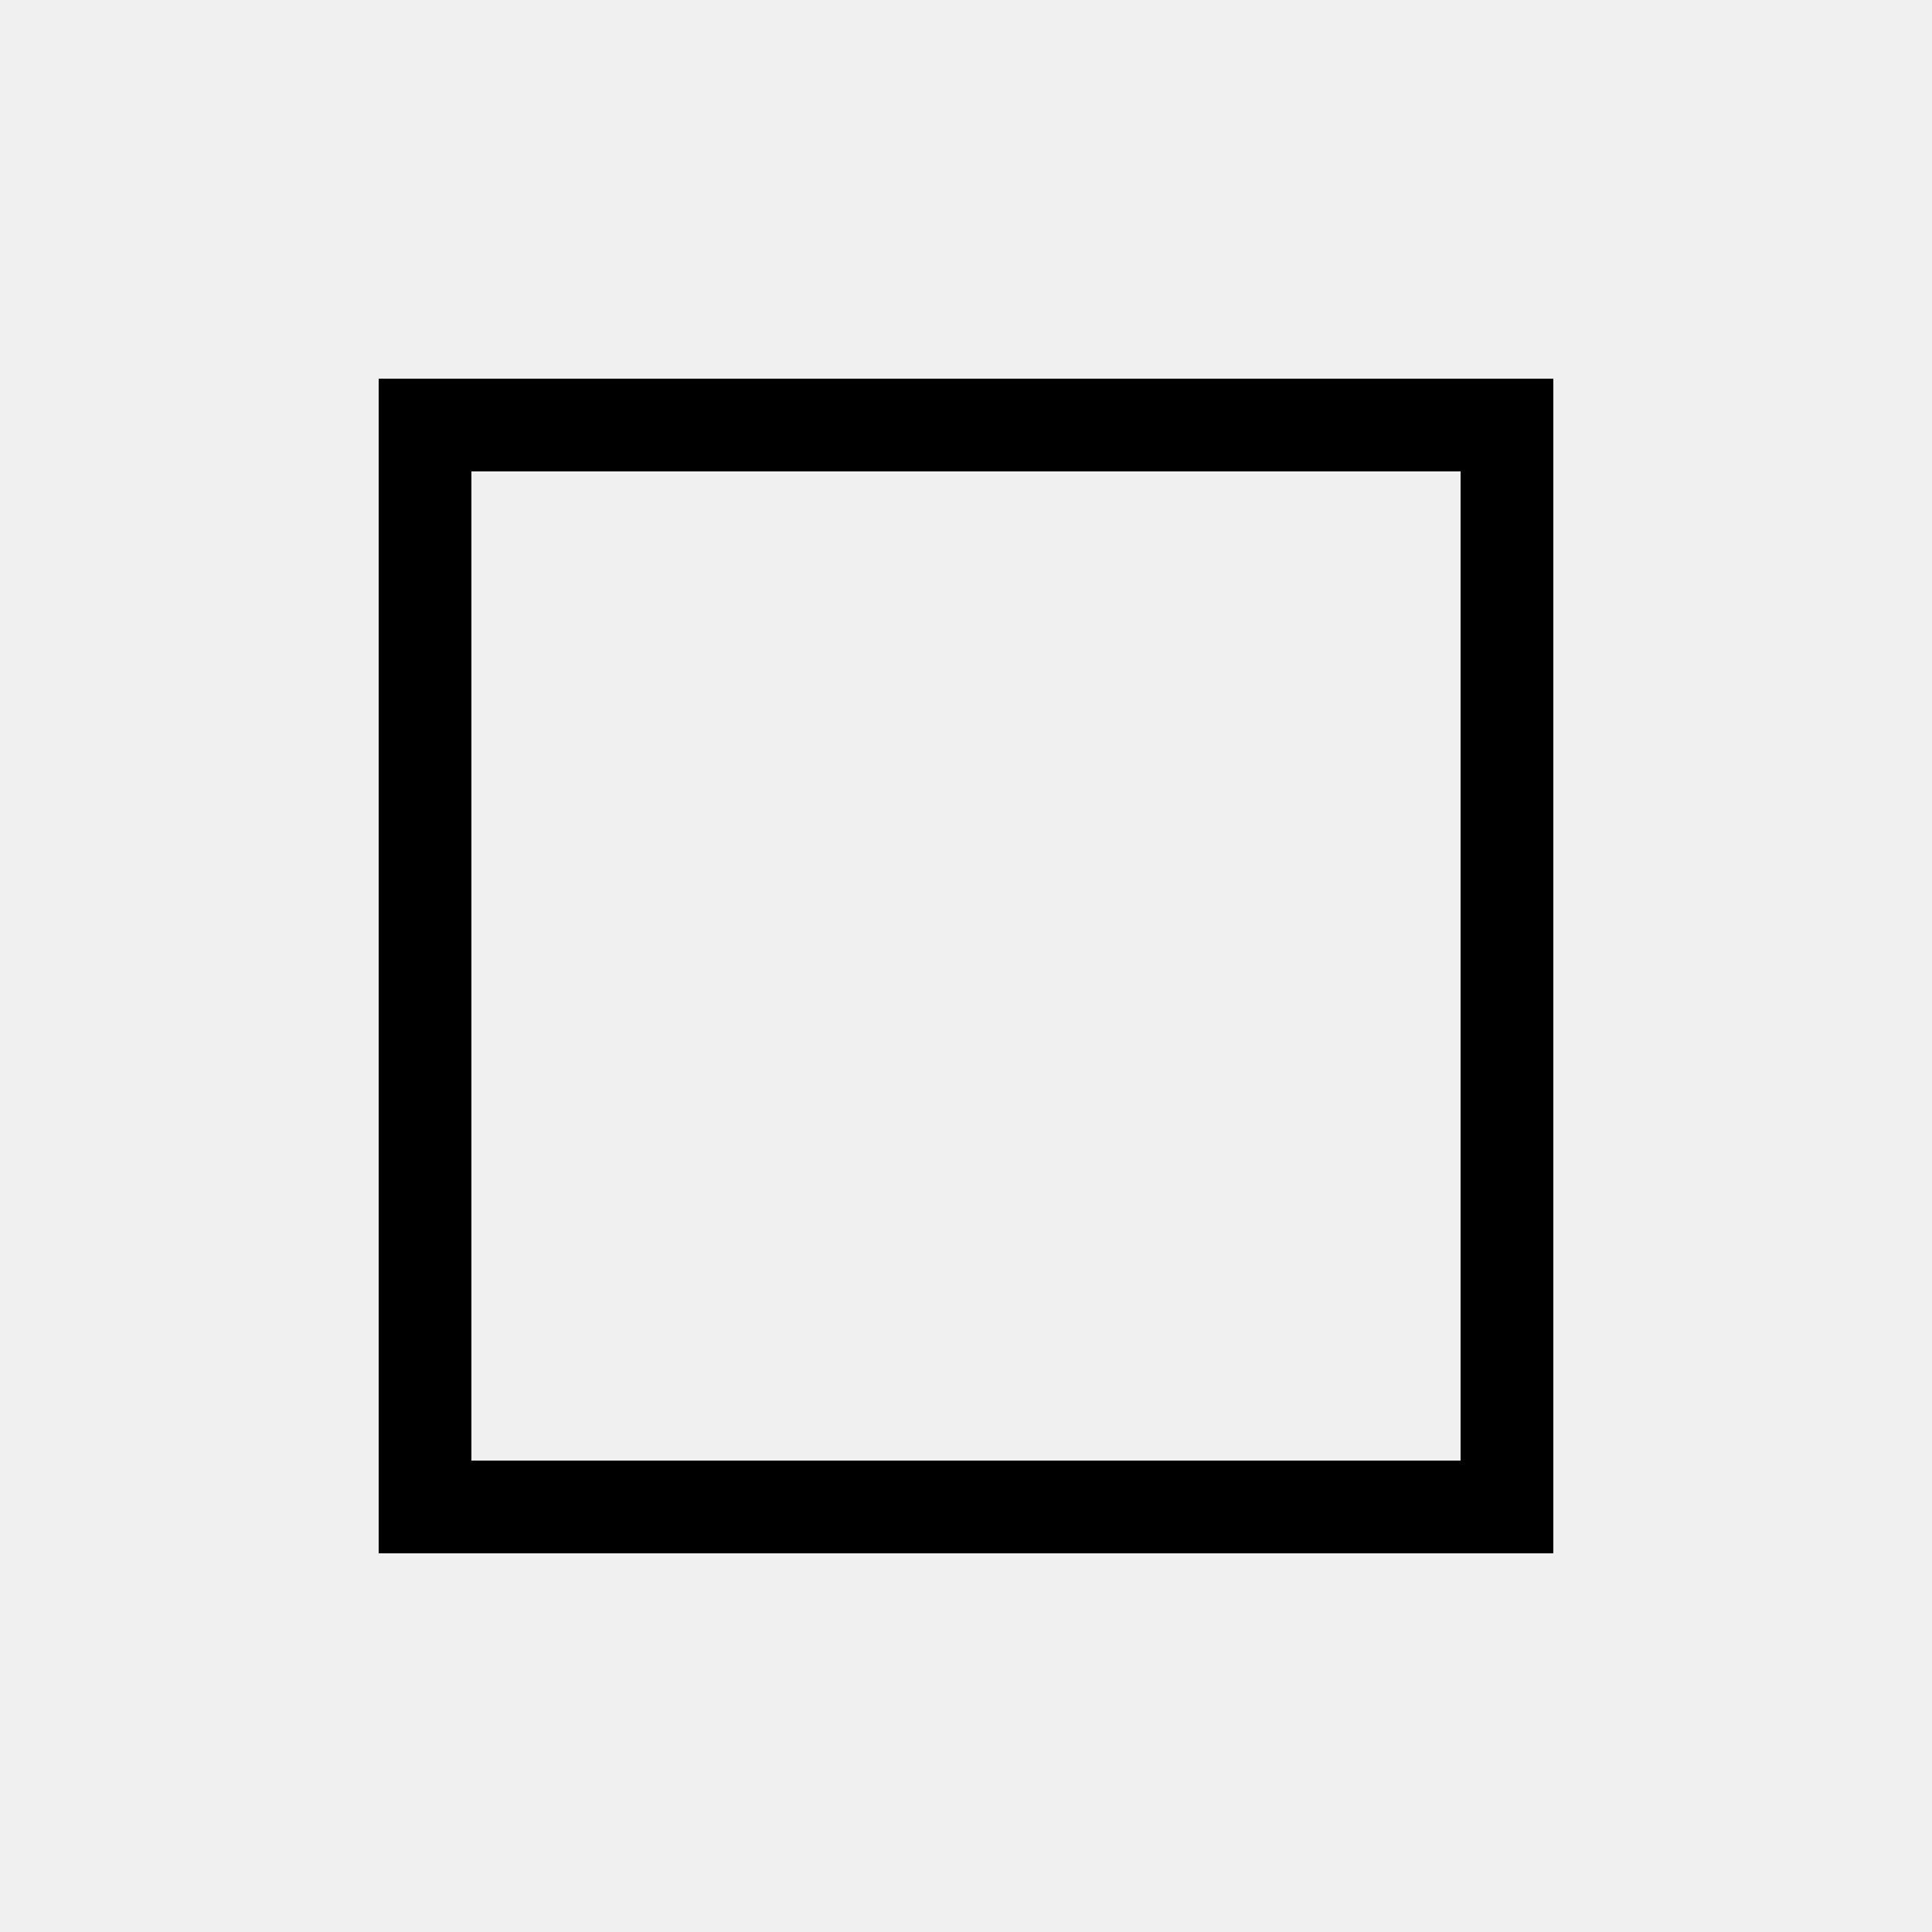
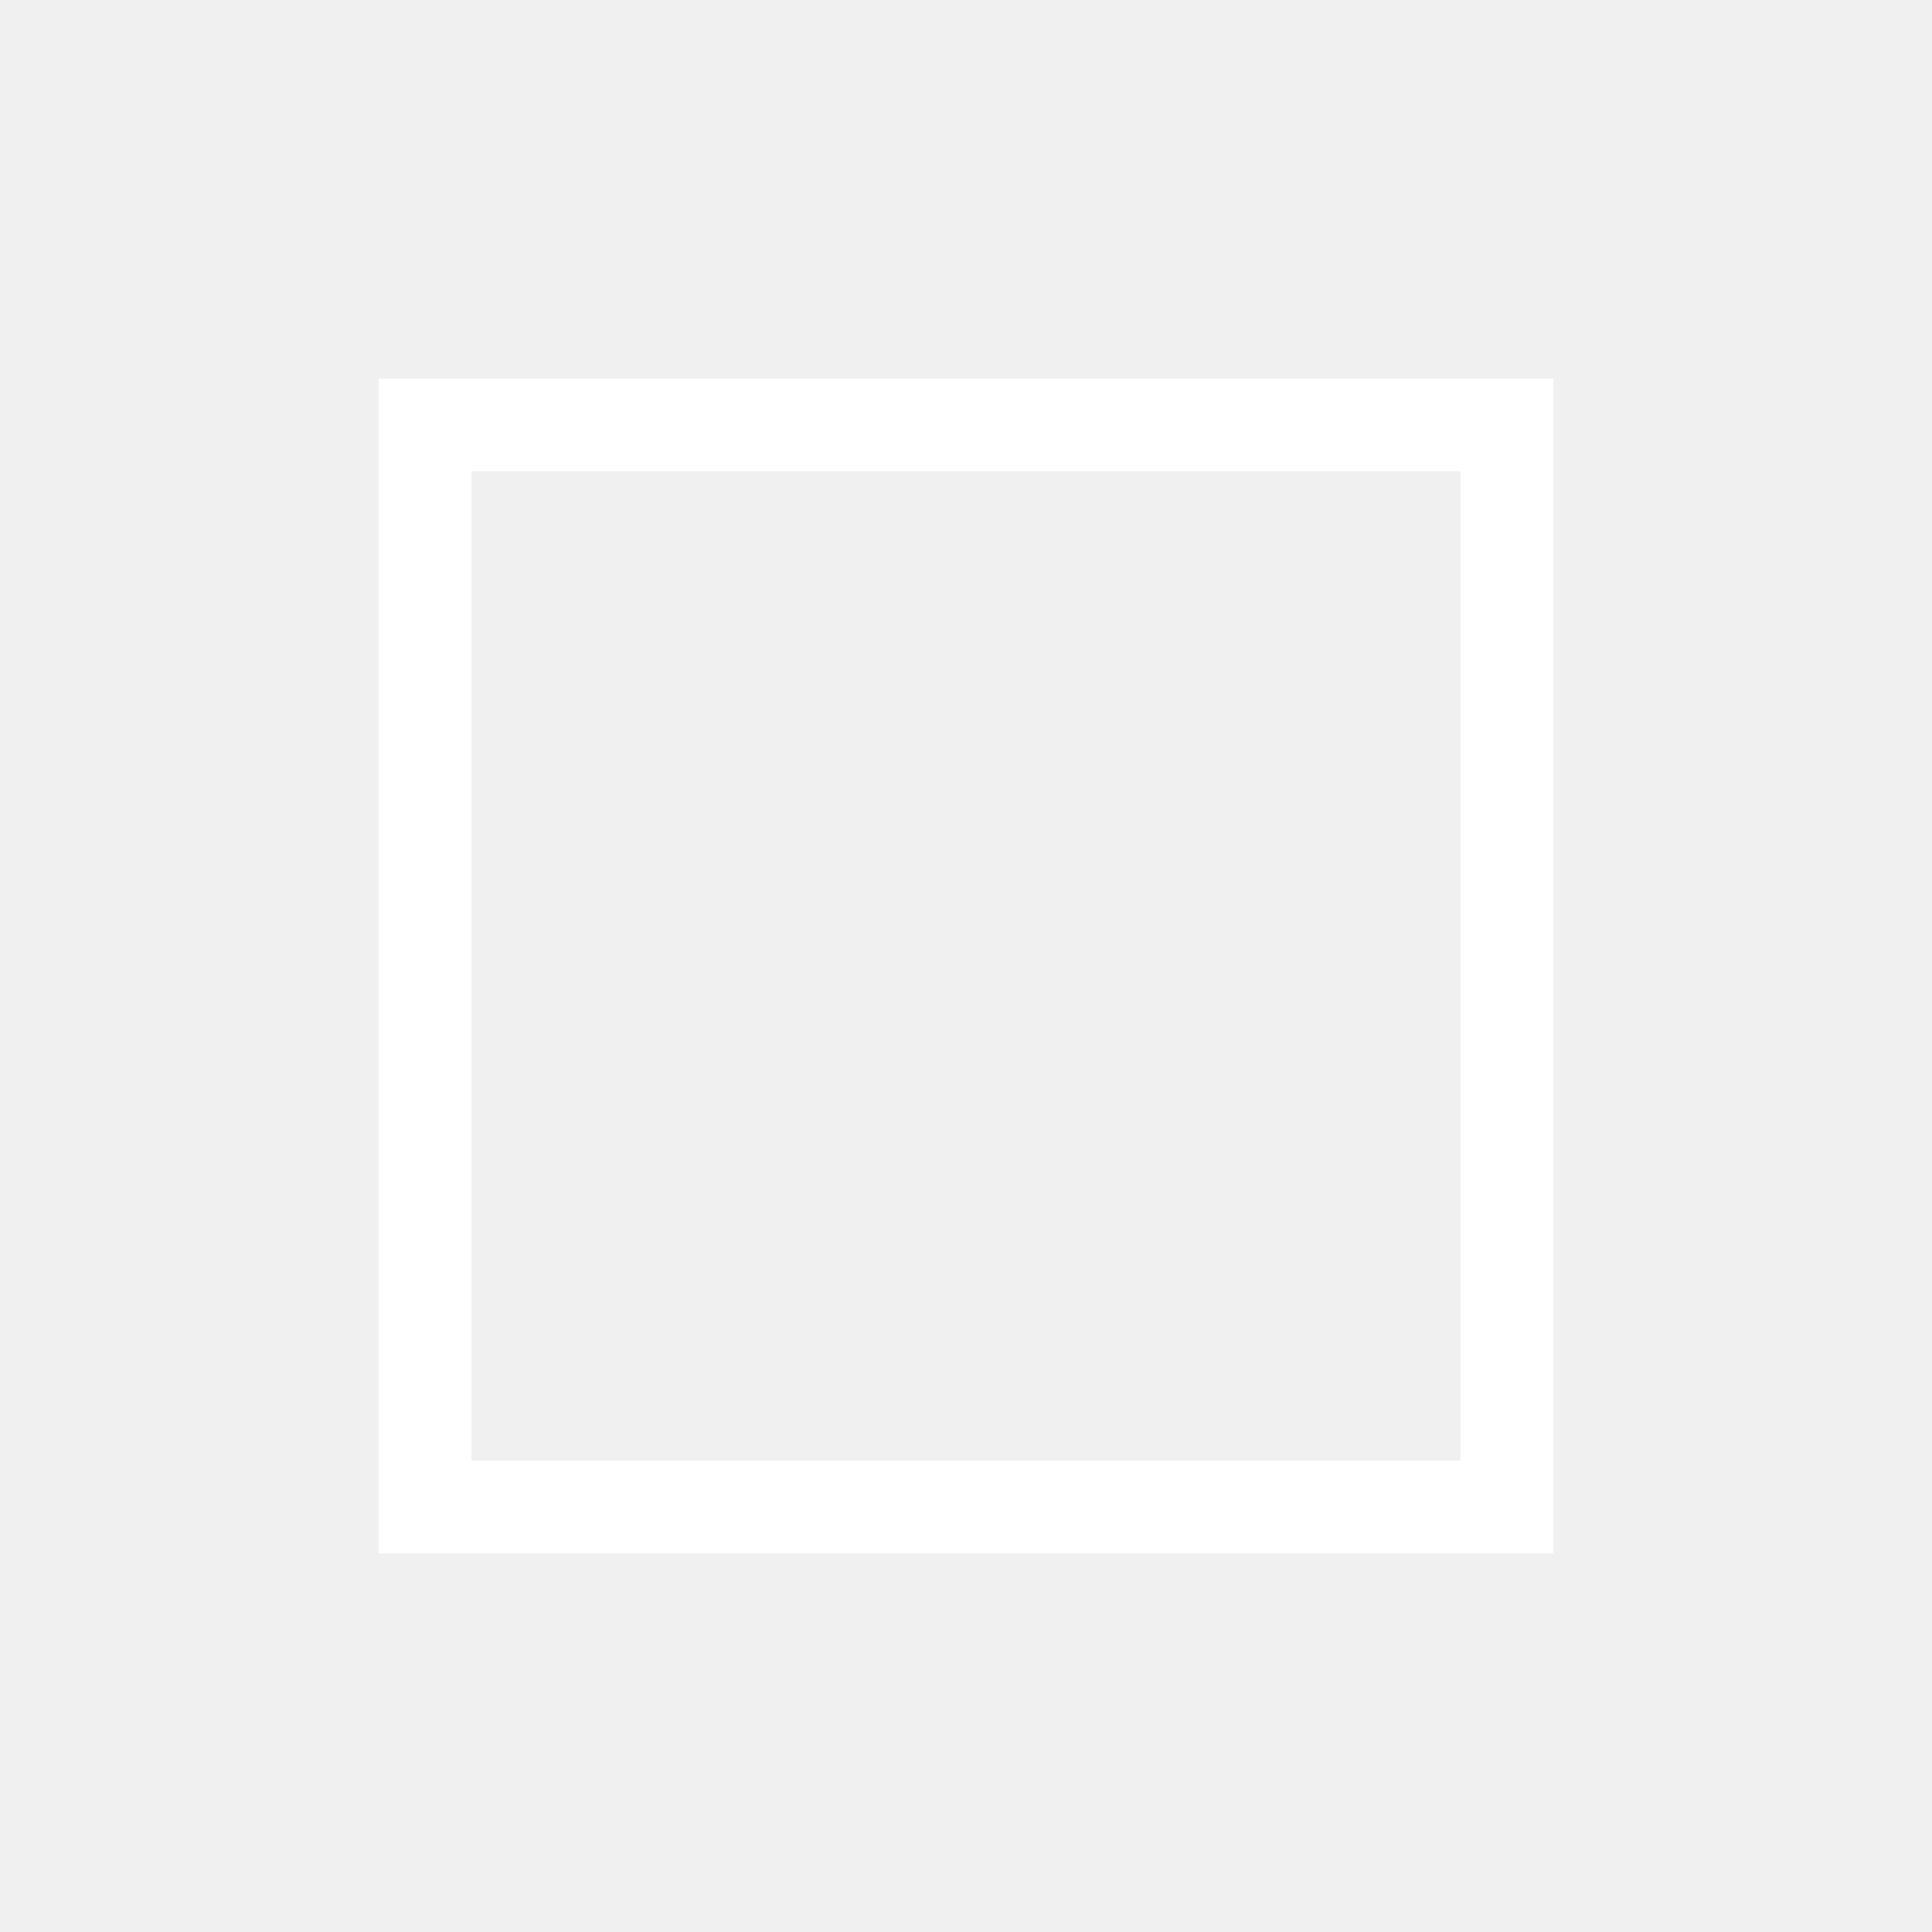
<svg xmlns="http://www.w3.org/2000/svg" width="800px" height="800px" viewBox="0 0 25 25" fill="none">
-   <rect x="5.5" y="5.5" width="14" height="14" stroke="#000" stroke-width="1.2" />
+   <rect x="5.5" y="5.5" width="14" height="14" stroke="#fff" stroke-width="1.2" />
</svg>
